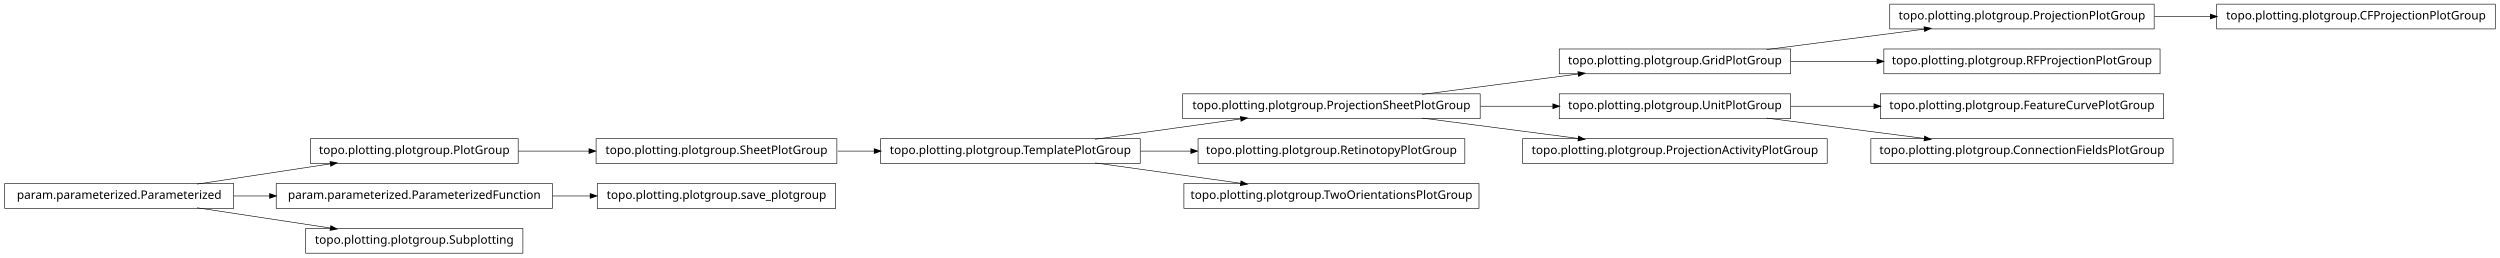
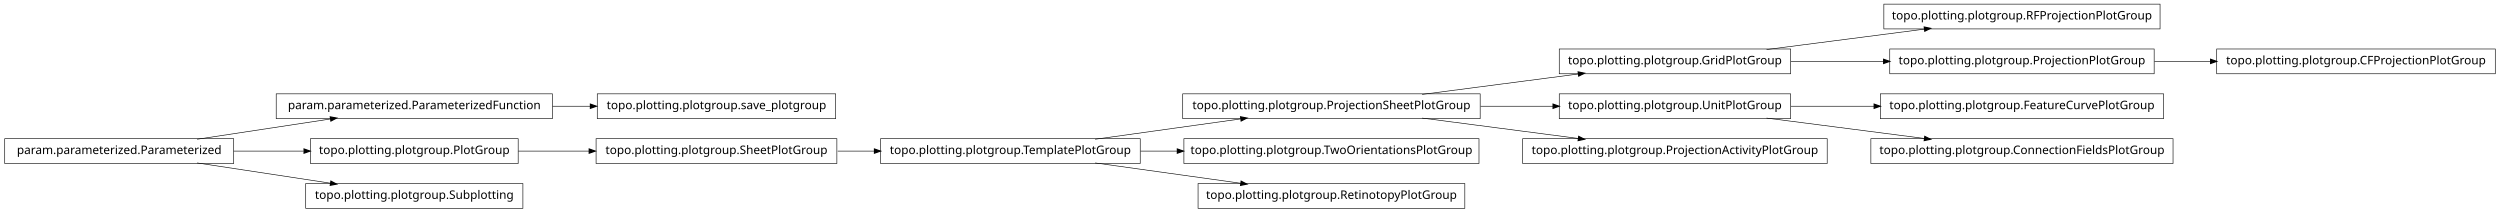
- <svg xmlns="http://www.w3.org/2000/svg" width="2118pt" height="218pt" viewBox="0.00 0.00 2118.00 218.00">
-   <g id="graph1" class="graph" transform="scale(1 1) rotate(0) translate(4 214)">
-     <polygon fill="white" stroke="white" points="-4,5 -4,-214 2115,-214 2115,5 -4,5" />
+ <svg xmlns="http://www.w3.org/2000/svg" width="2118pt" height="180pt" viewBox="0.00 0.00 2118.00 180.00">
+   <g id="graph1" class="graph" transform="scale(1 1) rotate(0) translate(4 176)">
+     <polygon fill="white" stroke="white" points="-4,5 -4,-176 2115,-176 2115,5 -4,5" />
    <g id="node1" class="node">
-       <polygon fill="none" stroke="black" stroke-width="0.5" points="1821,-210.5 1597,-210.5 1597,-189.5 1821,-189.5 1821,-210.5" />
-       <text text-anchor="middle" x="1709" y="-197.5" font-family="Vera" font-size="10.00">topo.plotting.plotgroup.ProjectionPlotGroup</text>
-     </g>
-     <g id="node22" class="node">
-       <polygon fill="none" stroke="black" stroke-width="0.5" points="2110,-210.5 1874,-210.5 1874,-189.5 2110,-189.5 2110,-210.5" />
-       <text text-anchor="middle" x="1992" y="-197.5" font-family="Vera" font-size="10.00">topo.plotting.plotgroup.CFProjectionPlotGroup</text>
-     </g>
-     <g id="edge18" class="edge">
-       <path fill="none" stroke="black" stroke-width="0.5" d="M1821.26,-200C1836.78,-200 1852.8,-200 1868.52,-200" />
-       <polygon fill="black" stroke="black" points="1868.84,-201.75 1873.84,-200 1868.84,-198.25 1868.84,-201.75" />
-     </g>
-     <g id="node2" class="node">
-       <polygon fill="none" stroke="black" stroke-width="0.5" points="1513,-172.5 1317,-172.5 1317,-151.5 1513,-151.5 1513,-172.5" />
-       <text text-anchor="middle" x="1415" y="-159.5" font-family="Vera" font-size="10.00">topo.plotting.plotgroup.GridPlotGroup</text>
-     </g>
-     <g id="edge2" class="edge">
-       <path fill="none" stroke="black" stroke-width="0.5" d="M1492.63,-172.034C1533.83,-177.358 1584.45,-183.902 1626.38,-189.321" />
-       <polygon fill="black" stroke="black" points="1626.26,-191.071 1631.45,-189.976 1626.71,-187.599 1626.26,-191.071" />
-     </g>
-     <g id="node30" class="node">
      <polygon fill="none" stroke="black" stroke-width="0.5" points="1826,-172.5 1592,-172.5 1592,-151.5 1826,-151.5 1826,-172.5" />
      <text text-anchor="middle" x="1709" y="-159.5" font-family="Vera" font-size="10.00">topo.plotting.plotgroup.RFProjectionPlotGroup</text>
    </g>
-     <g id="edge30" class="edge">
-       <path fill="none" stroke="black" stroke-width="0.5" d="M1513.31,-162C1536.68,-162 1561.91,-162 1586.23,-162" />
-       <polygon fill="black" stroke="black" points="1586.41,-163.75 1591.41,-162 1586.41,-160.25 1586.41,-163.75" />
+     <g id="node2" class="node">
+       <polygon fill="none" stroke="black" stroke-width="0.5" points="1513,-134.5 1317,-134.5 1317,-113.5 1513,-113.5 1513,-134.5" />
+       <text text-anchor="middle" x="1415" y="-121.5" font-family="Vera" font-size="10.00">topo.plotting.plotgroup.GridPlotGroup</text>
+     </g>
+     <g id="edge2" class="edge">
+       <path fill="none" stroke="black" stroke-width="0.5" d="M1492.63,-134.034C1533.83,-139.358 1584.45,-145.902 1626.38,-151.321" />
+       <polygon fill="black" stroke="black" points="1626.26,-153.071 1631.45,-151.976 1626.71,-149.599 1626.26,-153.071" />
+     </g>
+     <g id="node14" class="node">
+       <polygon fill="none" stroke="black" stroke-width="0.5" points="1821,-134.5 1597,-134.5 1597,-113.5 1821,-113.5 1821,-134.5" />
+       <text text-anchor="middle" x="1709" y="-121.5" font-family="Vera" font-size="10.00">topo.plotting.plotgroup.ProjectionPlotGroup</text>
+     </g>
+     <g id="edge12" class="edge">
+       <path fill="none" stroke="black" stroke-width="0.5" d="M1513.31,-124C1538.42,-124 1565.68,-124 1591.65,-124" />
+       <polygon fill="black" stroke="black" points="1591.82,-125.75 1596.82,-124 1591.82,-122.25 1591.82,-125.75" />
    </g>
    <g id="node4" class="node">
-       <polygon fill="none" stroke="black" stroke-width="0.5" points="705,-96.5 501,-96.5 501,-75.5 705,-75.5 705,-96.5" />
-       <text text-anchor="middle" x="603" y="-83.5" font-family="Vera" font-size="10.00">topo.plotting.plotgroup.SheetPlotGroup</text>
+       <polygon fill="none" stroke="black" stroke-width="0.5" points="1513,-96.5 1317,-96.5 1317,-75.5 1513,-75.5 1513,-96.5" />
+       <text text-anchor="middle" x="1415" y="-83.5" font-family="Vera" font-size="10.00">topo.plotting.plotgroup.UnitPlotGroup</text>
    </g>
-     <g id="node17" class="node">
-       <polygon fill="none" stroke="black" stroke-width="0.5" points="962,-96.5 742,-96.5 742,-75.5 962,-75.5 962,-96.5" />
-       <text text-anchor="middle" x="852" y="-83.5" font-family="Vera" font-size="10.00">topo.plotting.plotgroup.TemplatePlotGroup</text>
+     <g id="node16" class="node">
+       <polygon fill="none" stroke="black" stroke-width="0.5" points="1829,-96.5 1589,-96.5 1589,-75.5 1829,-75.5 1829,-96.5" />
+       <text text-anchor="middle" x="1709" y="-83.5" font-family="Vera" font-size="10.00">topo.plotting.plotgroup.FeatureCurvePlotGroup</text>
+     </g>
+     <g id="edge14" class="edge">
+       <path fill="none" stroke="black" stroke-width="0.5" d="M1513.31,-86C1535.9,-86 1560.23,-86 1583.8,-86" />
+       <polygon fill="black" stroke="black" points="1583.81,-87.75 1588.81,-86 1583.81,-84.25 1583.81,-87.75" />
+     </g>
+     <g id="node23" class="node">
+       <polygon fill="none" stroke="black" stroke-width="0.5" points="1837,-58.5 1581,-58.5 1581,-37.5 1837,-37.5 1837,-58.5" />
+       <text text-anchor="middle" x="1709" y="-45.5" font-family="Vera" font-size="10.00">topo.plotting.plotgroup.ConnectionFieldsPlotGroup</text>
    </g>
    <g id="edge20" class="edge">
-       <path fill="none" stroke="black" stroke-width="0.5" d="M705.715,-86C715.962,-86 726.411,-86 736.774,-86" />
-       <polygon fill="black" stroke="black" points="736.853,-87.75 741.853,-86 736.853,-84.25 736.853,-87.75" />
+       <path fill="none" stroke="black" stroke-width="0.5" d="M1492.63,-75.966C1533.83,-70.641 1584.45,-64.098 1626.38,-58.679" />
+       <polygon fill="black" stroke="black" points="1626.71,-60.401 1631.45,-58.024 1626.26,-56.929 1626.71,-60.401" />
    </g>
    <g id="node5" class="node">
-       <polygon fill="none" stroke="black" stroke-width="0.5" points="435,-96.5 259,-96.5 259,-75.5 435,-75.5 435,-96.5" />
-       <text text-anchor="middle" x="347" y="-83.5" font-family="Vera" font-size="10.00">topo.plotting.plotgroup.PlotGroup</text>
+       <polygon fill="none" stroke="black" stroke-width="0.5" points="1250,-96.5 998,-96.5 998,-75.5 1250,-75.5 1250,-96.5" />
+       <text text-anchor="middle" x="1124" y="-83.5" font-family="Vera" font-size="10.00">topo.plotting.plotgroup.ProjectionSheetPlotGroup</text>
+     </g>
+     <g id="edge10" class="edge">
+       <path fill="none" stroke="black" stroke-width="0.5" d="M1200.84,-96.034C1241.61,-101.358 1291.73,-107.902 1333.22,-113.321" />
+       <polygon fill="black" stroke="black" points="1333.05,-115.064 1338.24,-113.976 1333.51,-111.593 1333.05,-115.064" />
    </g>
    <g id="edge4" class="edge">
-       <path fill="none" stroke="black" stroke-width="0.5" d="M435.101,-86C454.434,-86 475.117,-86 495.126,-86" />
-       <polygon fill="black" stroke="black" points="495.198,-87.75 500.198,-86 495.197,-84.25 495.198,-87.75" />
+       <path fill="none" stroke="black" stroke-width="0.5" d="M1250.37,-86C1270.87,-86 1291.89,-86 1311.76,-86" />
+       <polygon fill="black" stroke="black" points="1311.78,-87.75 1316.78,-86 1311.78,-84.25 1311.78,-87.75" />
+     </g>
+     <g id="node18" class="node">
+       <polygon fill="none" stroke="black" stroke-width="0.5" points="1544,-58.5 1286,-58.5 1286,-37.5 1544,-37.5 1544,-58.5" />
+       <text text-anchor="middle" x="1415" y="-45.5" font-family="Vera" font-size="10.00">topo.plotting.plotgroup.ProjectionActivityPlotGroup</text>
+     </g>
+     <g id="edge16" class="edge">
+       <path fill="none" stroke="black" stroke-width="0.5" d="M1200.84,-75.966C1241.61,-70.641 1291.73,-64.098 1333.22,-58.679" />
+       <polygon fill="black" stroke="black" points="1333.51,-60.407 1338.24,-58.024 1333.05,-56.936 1333.51,-60.407" />
    </g>
    <g id="node7" class="node">
-       <polygon fill="none" stroke="black" stroke-width="0.5" points="464,-58.5 230,-58.5 230,-37.5 464,-37.5 464,-58.5" />
-       <text text-anchor="middle" x="347" y="-45.5" font-family="Vera" font-size="10.00">param.parameterized.ParameterizedFunction</text>
+       <polygon fill="none" stroke="black" stroke-width="0.5" points="464,-96.5 230,-96.5 230,-75.5 464,-75.5 464,-96.5" />
+       <text text-anchor="middle" x="347" y="-83.5" font-family="Vera" font-size="10.00">param.parameterized.ParameterizedFunction</text>
    </g>
    <g id="node34" class="node">
-       <polygon fill="none" stroke="black" stroke-width="0.5" points="704,-58.5 502,-58.5 502,-37.5 704,-37.5 704,-58.5" />
-       <text text-anchor="middle" x="603" y="-45.5" font-family="Vera" font-size="10.00">topo.plotting.plotgroup.save_plotgroup</text>
+       <polygon fill="none" stroke="black" stroke-width="0.5" points="704,-96.5 502,-96.5 502,-75.5 704,-75.5 704,-96.5" />
+       <text text-anchor="middle" x="603" y="-83.5" font-family="Vera" font-size="10.00">topo.plotting.plotgroup.save_plotgroup</text>
    </g>
    <g id="edge34" class="edge">
-       <path fill="none" stroke="black" stroke-width="0.5" d="M464.137,-48C474.772,-48 485.508,-48 496.048,-48" />
-       <polygon fill="black" stroke="black" points="496.206,-49.75 501.206,-48 496.206,-46.25 496.206,-49.75" />
+       <path fill="none" stroke="black" stroke-width="0.5" d="M464.137,-86C474.772,-86 485.508,-86 496.048,-86" />
+       <polygon fill="black" stroke="black" points="496.206,-87.75 501.206,-86 496.206,-84.25 496.206,-87.75" />
    </g>
    <g id="node8" class="node">
      <polygon fill="none" stroke="black" stroke-width="0.5" points="194,-58.5 5.68434e-14,-58.5 0,-37.5 194,-37.5 194,-58.5" />
      <text text-anchor="middle" x="97" y="-45.5" font-family="Vera" font-size="10.00">param.parameterized.Parameterized</text>
    </g>
-     <g id="edge26" class="edge">
+     <g id="edge6" class="edge">
      <path fill="none" stroke="black" stroke-width="0.5" d="M163.012,-58.034C197.758,-63.315 240.394,-69.796 275.872,-75.189" />
      <polygon fill="black" stroke="black" points="275.846,-76.955 281.052,-75.976 276.372,-73.494 275.846,-76.955" />
    </g>
-     <g id="edge6" class="edge">
-       <path fill="none" stroke="black" stroke-width="0.5" d="M194.014,-48C204.04,-48 214.319,-48 224.575,-48" />
-       <polygon fill="black" stroke="black" points="224.607,-49.75 229.607,-48 224.607,-46.25 224.607,-49.75" />
+     <g id="node11" class="node">
+       <polygon fill="none" stroke="black" stroke-width="0.5" points="435,-58.5 259,-58.5 259,-37.5 435,-37.5 435,-58.5" />
+       <text text-anchor="middle" x="347" y="-45.5" font-family="Vera" font-size="10.00">topo.plotting.plotgroup.PlotGroup</text>
    </g>
-     <g id="node32" class="node">
+     <g id="edge30" class="edge">
+       <path fill="none" stroke="black" stroke-width="0.5" d="M194.014,-48C213.46,-48 233.859,-48 253.193,-48" />
+       <polygon fill="black" stroke="black" points="253.617,-49.75 258.617,-48 253.617,-46.25 253.617,-49.75" />
+     </g>
+     <g id="node26" class="node">
      <polygon fill="none" stroke="black" stroke-width="0.5" points="439,-20.5 255,-20.5 255,0.5 439,0.5 439,-20.5" />
      <text text-anchor="middle" x="347" y="-7.5" font-family="Vera" font-size="10.00">topo.plotting.plotgroup.Subplotting</text>
    </g>
-     <g id="edge32" class="edge">
+     <g id="edge24" class="edge">
      <path fill="none" stroke="black" stroke-width="0.5" d="M163.012,-37.966C197.758,-32.685 240.394,-26.204 275.872,-20.811" />
      <polygon fill="black" stroke="black" points="276.372,-22.506 281.052,-20.024 275.846,-19.045 276.372,-22.506" />
    </g>
    <g id="node10" class="node">
-       <polygon fill="none" stroke="black" stroke-width="0.5" points="1829,-134.5 1589,-134.5 1589,-113.5 1829,-113.5 1829,-134.5" />
-       <text text-anchor="middle" x="1709" y="-121.5" font-family="Vera" font-size="10.00">topo.plotting.plotgroup.FeatureCurvePlotGroup</text>
+       <polygon fill="none" stroke="black" stroke-width="0.5" points="705,-58.5 501,-58.5 501,-37.5 705,-37.5 705,-58.5" />
+       <text text-anchor="middle" x="603" y="-45.5" font-family="Vera" font-size="10.00">topo.plotting.plotgroup.SheetPlotGroup</text>
    </g>
-     <g id="node11" class="node">
-       <polygon fill="none" stroke="black" stroke-width="0.5" points="1513,-134.5 1317,-134.5 1317,-113.5 1513,-113.5 1513,-134.5" />
-       <text text-anchor="middle" x="1415" y="-121.5" font-family="Vera" font-size="10.00">topo.plotting.plotgroup.UnitPlotGroup</text>
+     <g id="node21" class="node">
+       <polygon fill="none" stroke="black" stroke-width="0.5" points="962,-58.5 742,-58.5 742,-37.5 962,-37.5 962,-58.5" />
+       <text text-anchor="middle" x="852" y="-45.5" font-family="Vera" font-size="10.00">topo.plotting.plotgroup.TemplatePlotGroup</text>
+     </g>
+     <g id="edge22" class="edge">
+       <path fill="none" stroke="black" stroke-width="0.5" d="M705.715,-48C715.962,-48 726.411,-48 736.774,-48" />
+       <polygon fill="black" stroke="black" points="736.853,-49.75 741.853,-48 736.853,-46.25 736.853,-49.75" />
    </g>
    <g id="edge8" class="edge">
-       <path fill="none" stroke="black" stroke-width="0.5" d="M1513.31,-124C1535.9,-124 1560.23,-124 1583.8,-124" />
-       <polygon fill="black" stroke="black" points="1583.81,-125.75 1588.81,-124 1583.81,-122.25 1583.81,-125.75" />
+       <path fill="none" stroke="black" stroke-width="0.5" d="M435.101,-48C454.434,-48 475.117,-48 495.126,-48" />
+       <polygon fill="black" stroke="black" points="495.198,-49.75 500.198,-48 495.197,-46.25 495.198,-49.75" />
+     </g>
+     <g id="node28" class="node">
+       <polygon fill="none" stroke="black" stroke-width="0.5" points="2110,-134.5 1874,-134.5 1874,-113.5 2110,-113.5 2110,-134.5" />
+       <text text-anchor="middle" x="1992" y="-121.5" font-family="Vera" font-size="10.00">topo.plotting.plotgroup.CFProjectionPlotGroup</text>
+     </g>
+     <g id="edge26" class="edge">
+       <path fill="none" stroke="black" stroke-width="0.5" d="M1821.26,-124C1836.78,-124 1852.8,-124 1868.52,-124" />
+       <polygon fill="black" stroke="black" points="1868.84,-125.75 1873.84,-124 1868.84,-122.25 1868.84,-125.75" />
    </g>
    <g id="node20" class="node">
-       <polygon fill="none" stroke="black" stroke-width="0.5" points="1837,-96.5 1581,-96.5 1581,-75.5 1837,-75.5 1837,-96.5" />
-       <text text-anchor="middle" x="1709" y="-83.5" font-family="Vera" font-size="10.00">topo.plotting.plotgroup.ConnectionFieldsPlotGroup</text>
-     </g>
-     <g id="edge16" class="edge">
-       <path fill="none" stroke="black" stroke-width="0.5" d="M1492.63,-113.966C1533.83,-108.642 1584.45,-102.098 1626.38,-96.679" />
-       <polygon fill="black" stroke="black" points="1626.71,-98.401 1631.45,-96.024 1626.26,-94.93 1626.71,-98.401" />
-     </g>
-     <g id="node13" class="node">
-       <polygon fill="none" stroke="black" stroke-width="0.5" points="1544,-96.5 1286,-96.5 1286,-75.5 1544,-75.5 1544,-96.5" />
-       <text text-anchor="middle" x="1415" y="-83.5" font-family="Vera" font-size="10.00">topo.plotting.plotgroup.ProjectionActivityPlotGroup</text>
-     </g>
-     <g id="node14" class="node">
-       <polygon fill="none" stroke="black" stroke-width="0.5" points="1250,-134.5 998,-134.5 998,-113.5 1250,-113.5 1250,-134.5" />
-       <text text-anchor="middle" x="1124" y="-121.5" font-family="Vera" font-size="10.00">topo.plotting.plotgroup.ProjectionSheetPlotGroup</text>
-     </g>
-     <g id="edge22" class="edge">
-       <path fill="none" stroke="black" stroke-width="0.5" d="M1200.84,-134.034C1241.61,-139.358 1291.73,-145.902 1333.22,-151.321" />
-       <polygon fill="black" stroke="black" points="1333.05,-153.064 1338.24,-151.976 1333.51,-149.593 1333.05,-153.064" />
-     </g>
-     <g id="edge28" class="edge">
-       <path fill="none" stroke="black" stroke-width="0.5" d="M1250.37,-124C1270.87,-124 1291.89,-124 1311.76,-124" />
-       <polygon fill="black" stroke="black" points="1311.78,-125.75 1316.78,-124 1311.78,-122.25 1311.78,-125.75" />
-     </g>
-     <g id="edge10" class="edge">
-       <path fill="none" stroke="black" stroke-width="0.5" d="M1200.84,-113.966C1241.61,-108.642 1291.73,-102.098 1333.22,-96.679" />
-       <polygon fill="black" stroke="black" points="1333.51,-98.407 1338.24,-96.024 1333.05,-94.936 1333.51,-98.407" />
-     </g>
-     <g id="node16" class="node">
-       <polygon fill="none" stroke="black" stroke-width="0.5" points="1237,-96.5 1011,-96.5 1011,-75.5 1237,-75.5 1237,-96.5" />
-       <text text-anchor="middle" x="1124" y="-83.5" font-family="Vera" font-size="10.00">topo.plotting.plotgroup.RetinotopyPlotGroup</text>
-     </g>
-     <g id="edge14" class="edge">
-       <path fill="none" stroke="black" stroke-width="0.5" d="M923.821,-96.034C961.78,-101.337 1008.39,-107.849 1047.09,-113.255" />
-       <polygon fill="black" stroke="black" points="1047.05,-115.017 1052.25,-113.976 1047.54,-111.551 1047.05,-115.017" />
-     </g>
-     <g id="edge12" class="edge">
-       <path fill="none" stroke="black" stroke-width="0.5" d="M962.241,-86C976.274,-86 990.688,-86 1004.85,-86" />
-       <polygon fill="black" stroke="black" points="1005.06,-87.75 1010.06,-86 1005.06,-84.25 1005.06,-87.75" />
-     </g>
-     <g id="node26" class="node">
      <polygon fill="none" stroke="black" stroke-width="0.5" points="1249,-58.5 999,-58.5 999,-37.5 1249,-37.5 1249,-58.5" />
      <text text-anchor="middle" x="1124" y="-45.5" font-family="Vera" font-size="10.00">topo.plotting.plotgroup.TwoOrientationsPlotGroup</text>
    </g>
-     <g id="edge24" class="edge">
-       <path fill="none" stroke="black" stroke-width="0.5" d="M923.821,-75.966C961.78,-70.663 1008.39,-64.151 1047.09,-58.745" />
-       <polygon fill="black" stroke="black" points="1047.54,-60.449 1052.25,-58.024 1047.05,-56.983 1047.54,-60.449" />
+     <g id="edge28" class="edge">
+       <path fill="none" stroke="black" stroke-width="0.5" d="M923.821,-58.034C961.78,-63.337 1008.39,-69.849 1047.09,-75.255" />
+       <polygon fill="black" stroke="black" points="1047.05,-77.017 1052.25,-75.976 1047.54,-73.551 1047.05,-77.017" />
+     </g>
+     <g id="edge18" class="edge">
+       <path fill="none" stroke="black" stroke-width="0.5" d="M962.241,-48C972.491,-48 982.945,-48 993.356,-48" />
+       <polygon fill="black" stroke="black" points="993.463,-49.75 998.463,-48 993.463,-46.25 993.463,-49.75" />
+     </g>
+     <g id="node32" class="node">
+       <polygon fill="none" stroke="black" stroke-width="0.5" points="1237,-20.5 1011,-20.5 1011,0.5 1237,0.5 1237,-20.5" />
+       <text text-anchor="middle" x="1124" y="-7.5" font-family="Vera" font-size="10.00">topo.plotting.plotgroup.RetinotopyPlotGroup</text>
+     </g>
+     <g id="edge32" class="edge">
+       <path fill="none" stroke="black" stroke-width="0.5" d="M923.821,-37.966C961.78,-32.663 1008.39,-26.151 1047.09,-20.745" />
+       <polygon fill="black" stroke="black" points="1047.54,-22.449 1052.25,-20.024 1047.05,-18.983 1047.54,-22.449" />
    </g>
  </g>
</svg>
